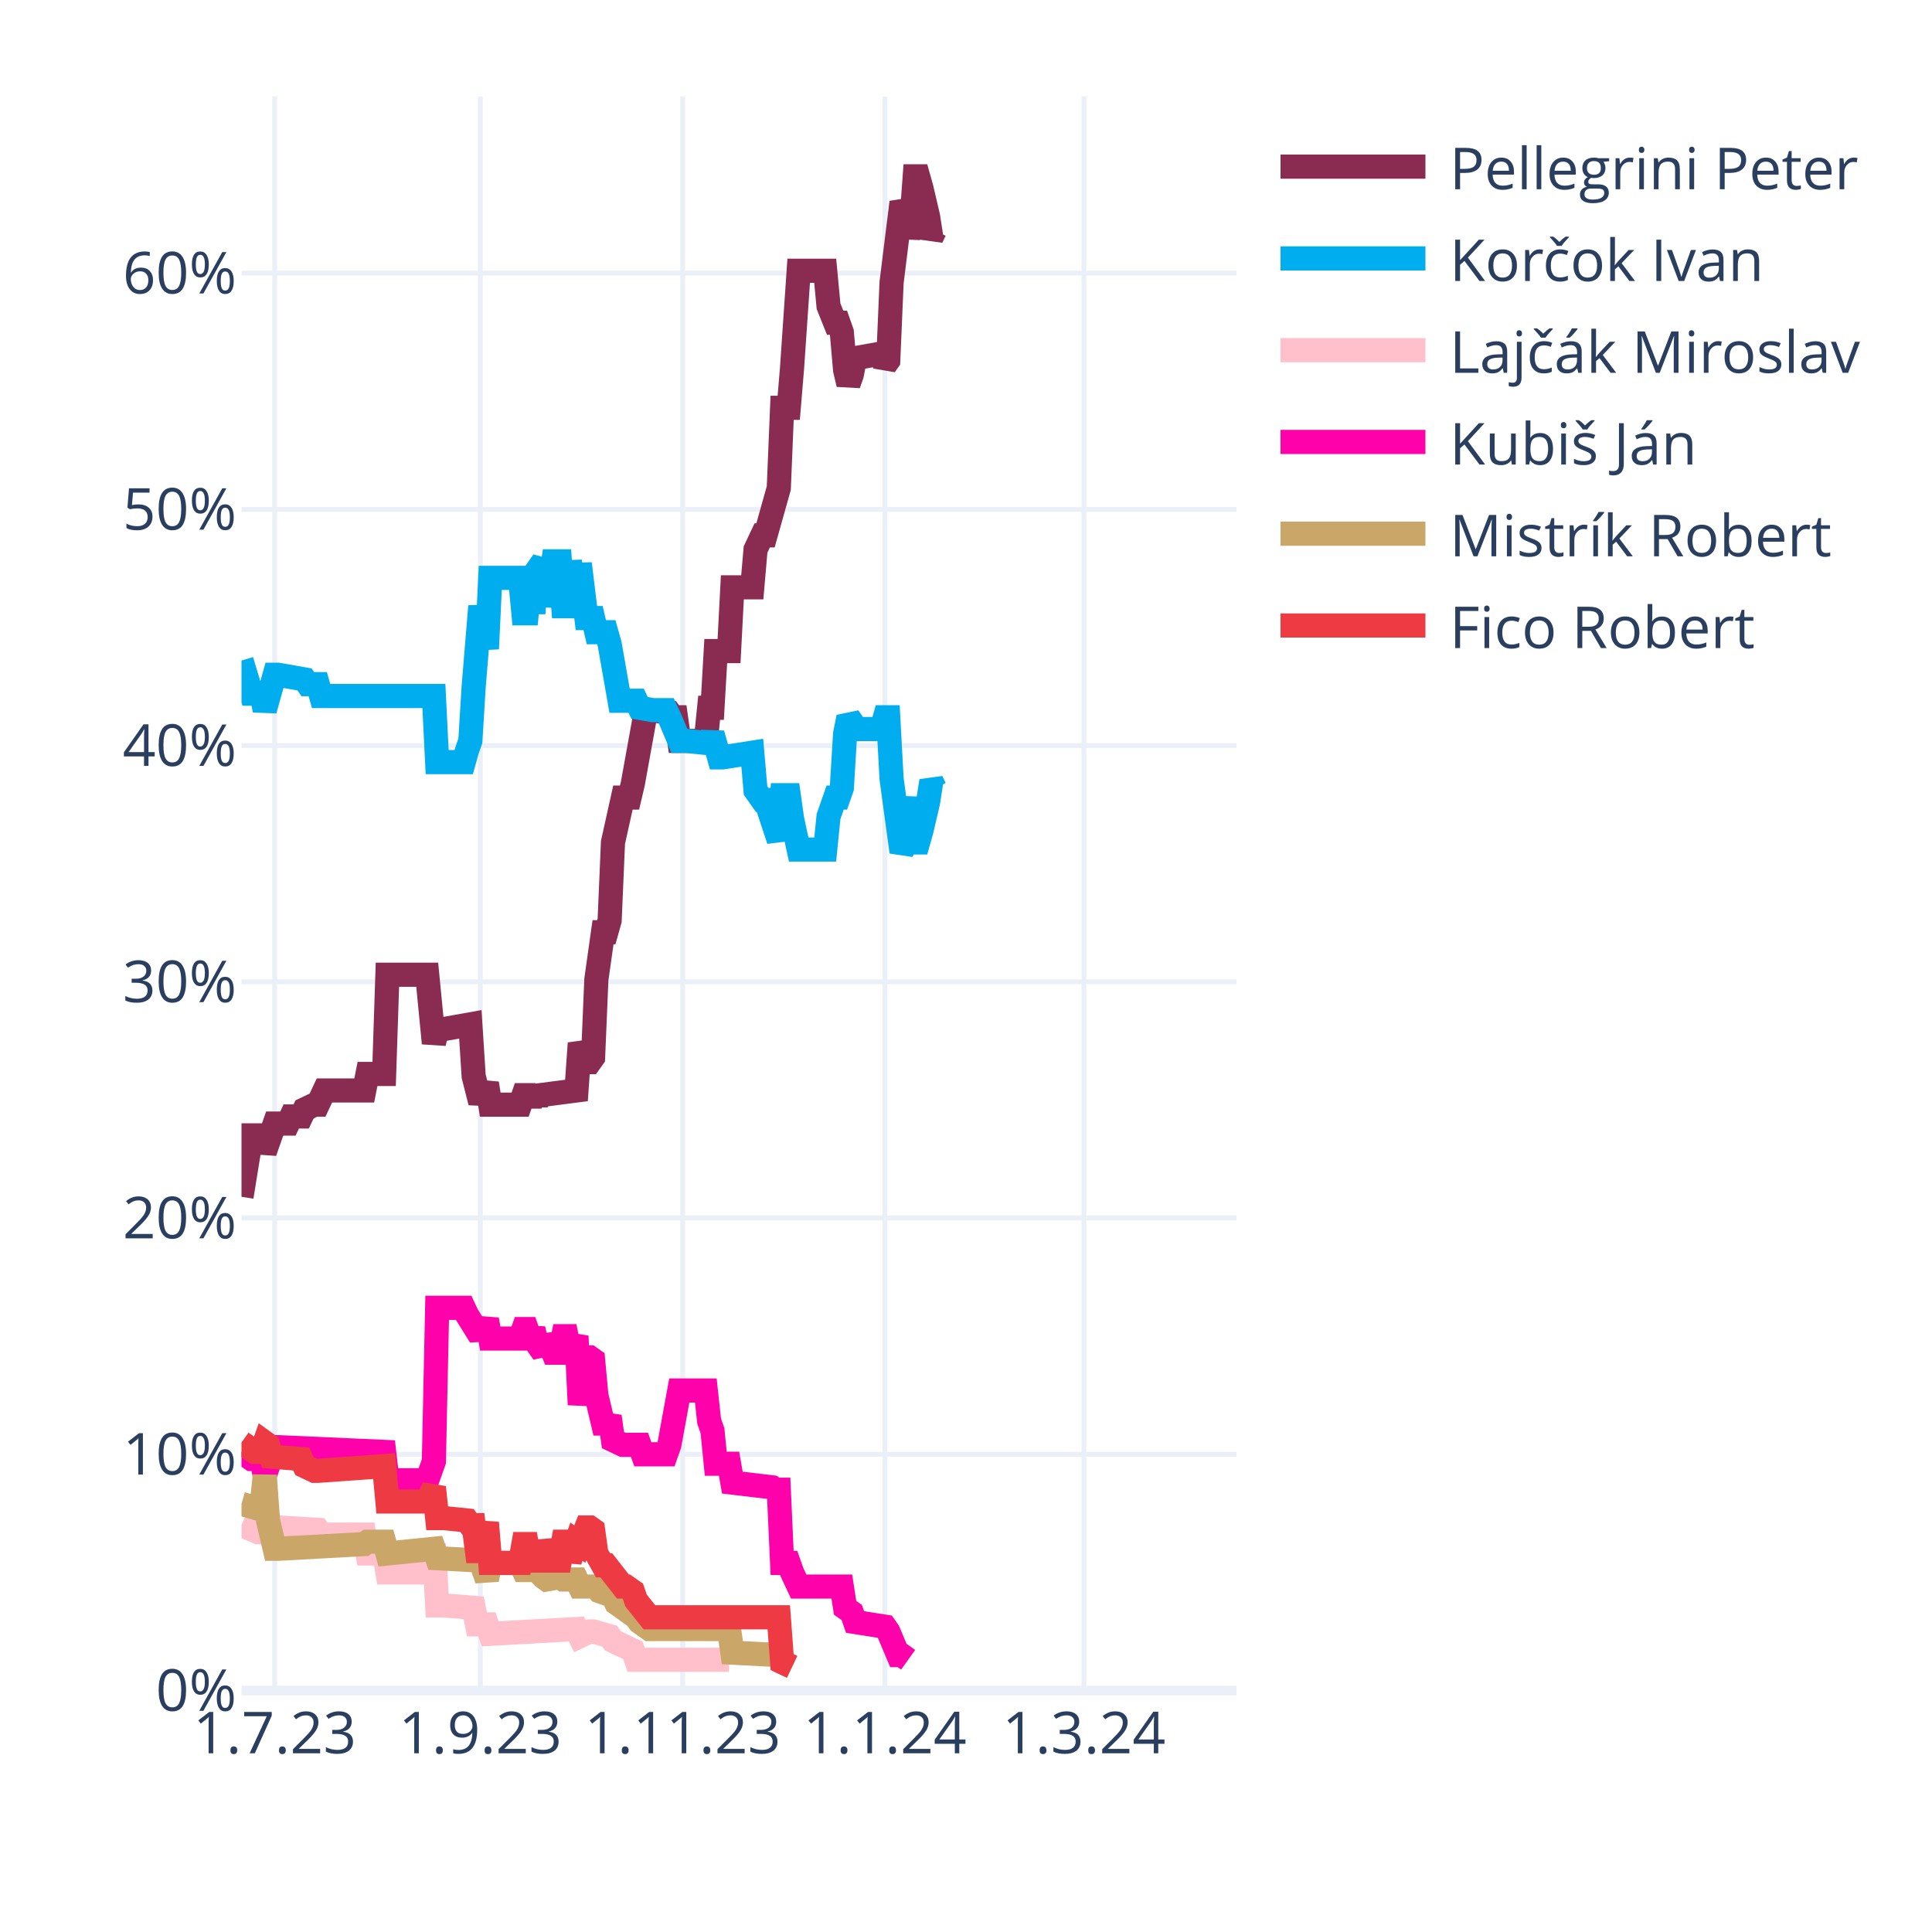
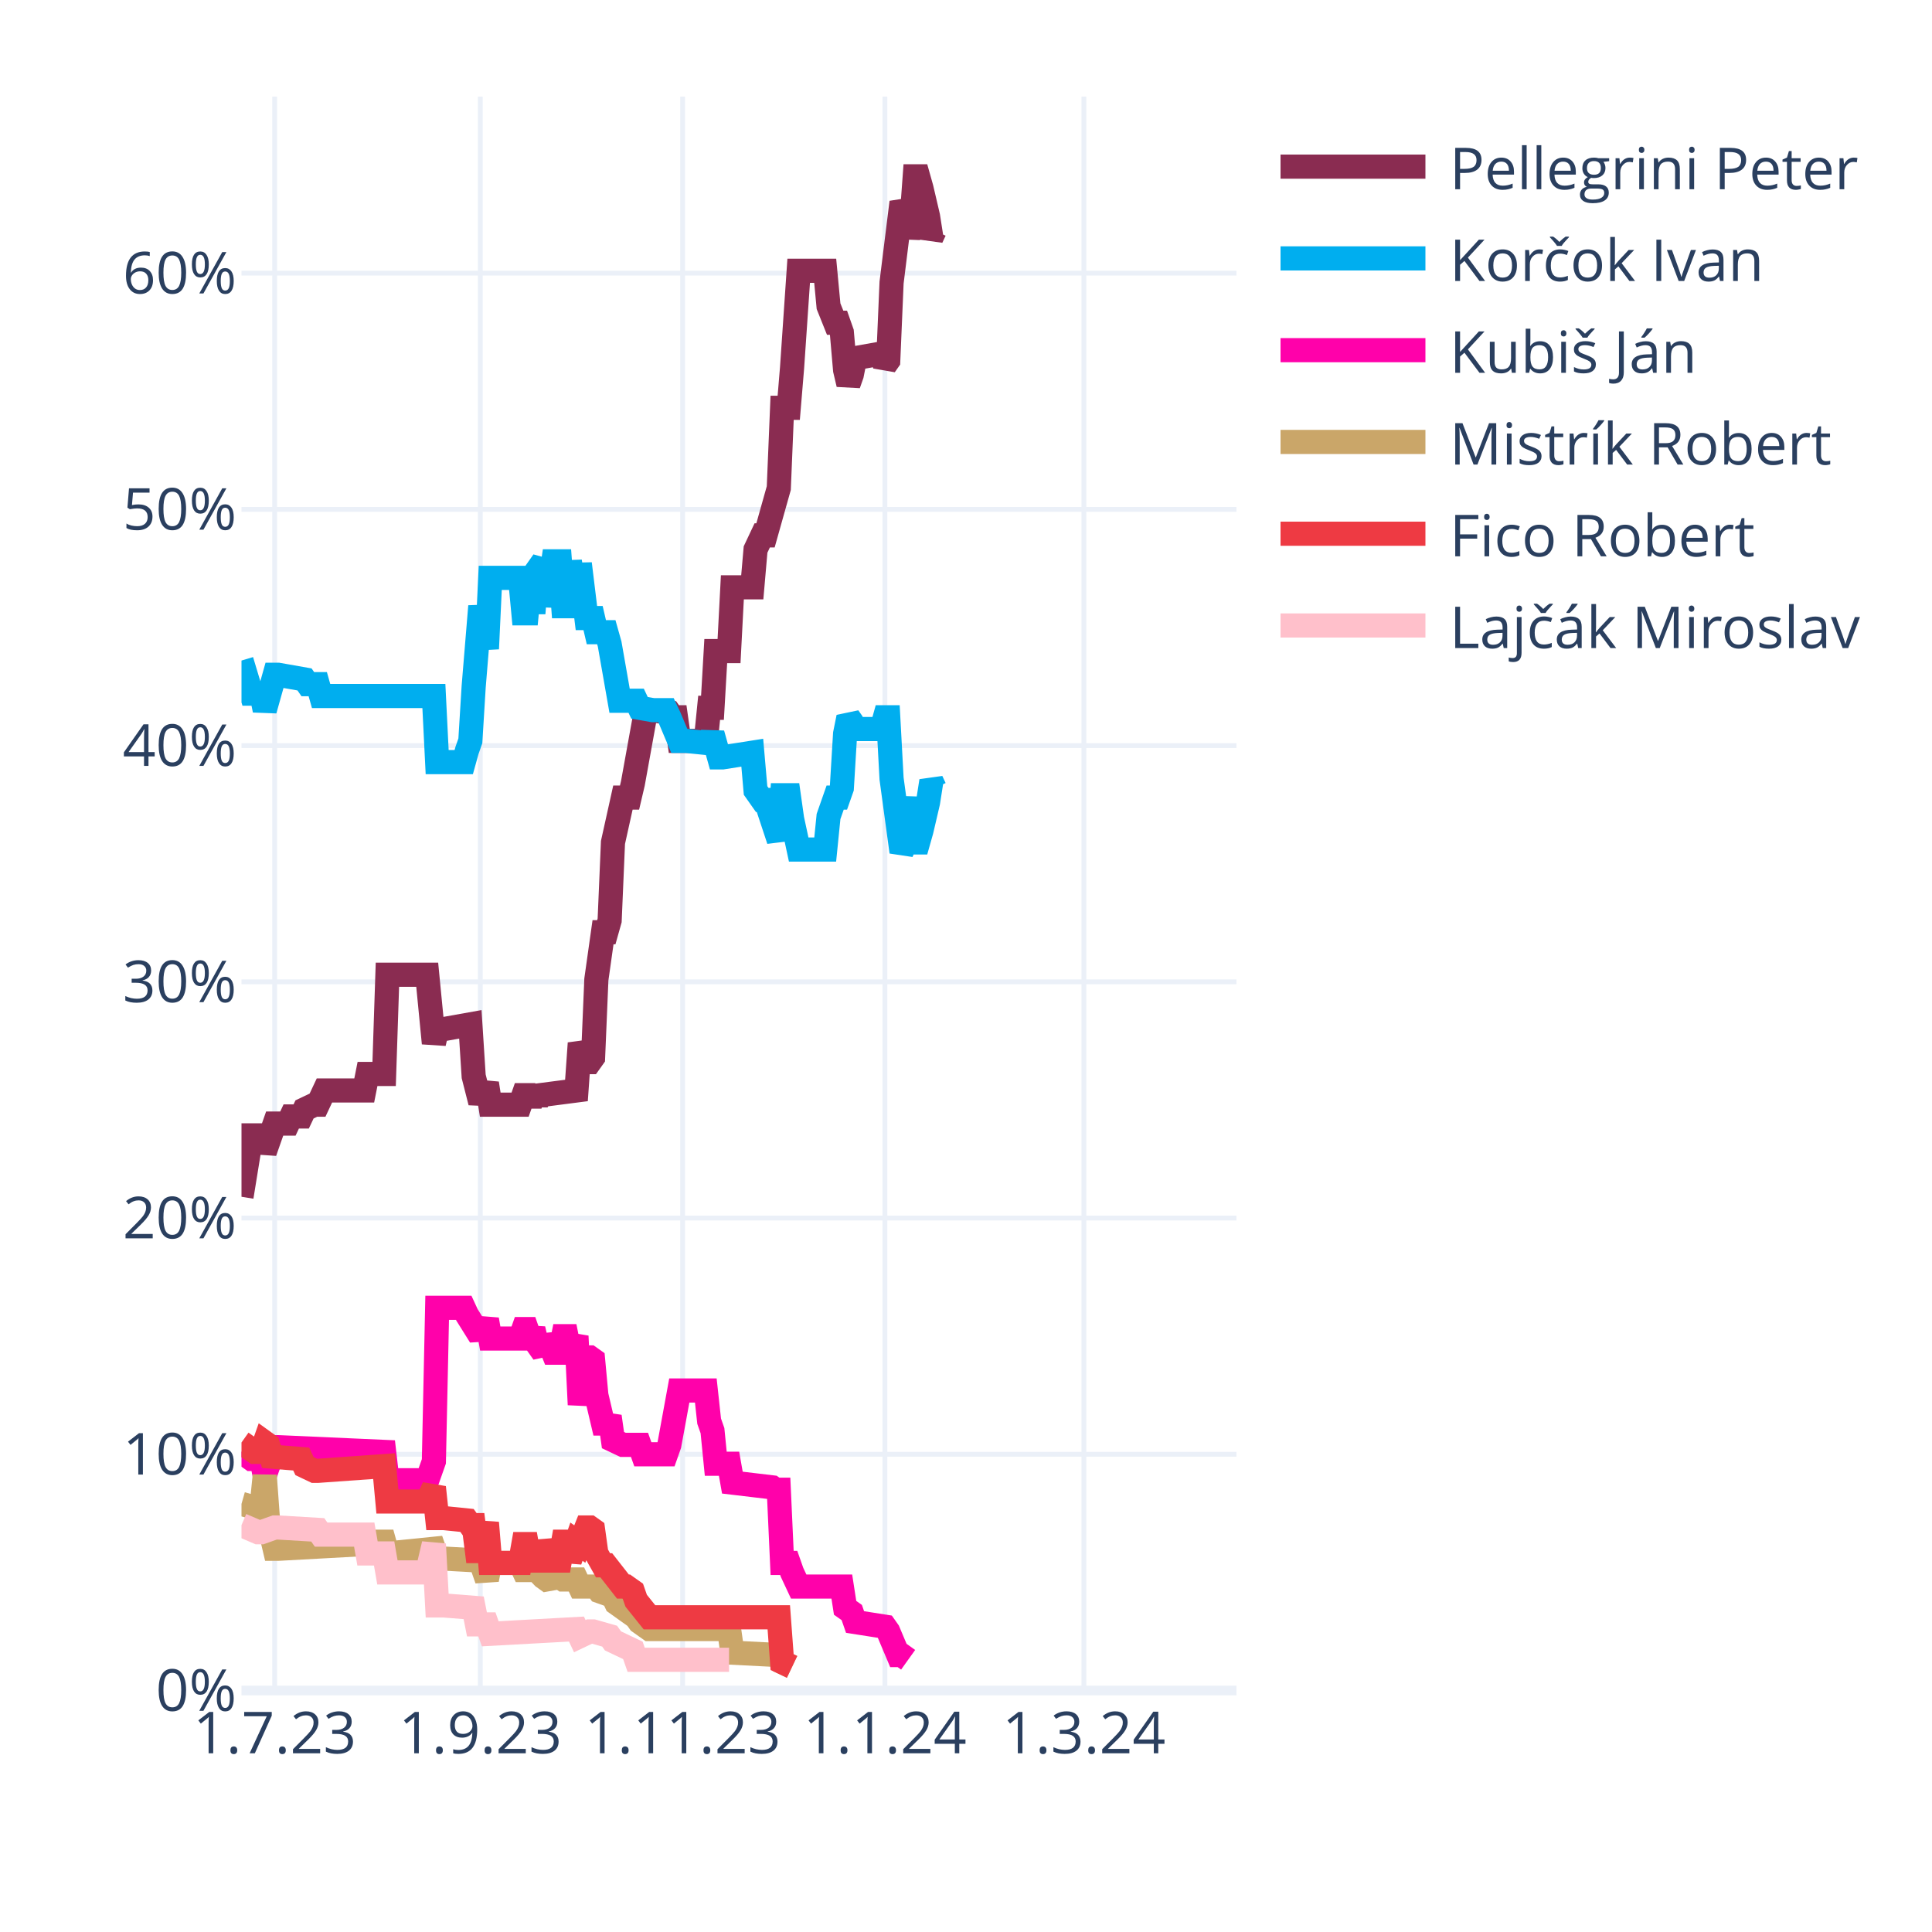
<svg xmlns="http://www.w3.org/2000/svg" class="main-svg" width="400" height="400" style="" viewBox="0 0 400 400">
  <rect x="0" y="0" width="400" height="400" style="fill: rgb(255, 255, 255); fill-opacity: 1;" />
-   <defs id="defs-59fafe">
+   <defs id="defs-d5ccbc">
    <g class="clips">
-       <clipPath id="clip59fafexyplot" class="plotclip">
+       <clipPath id="clipd5ccbcxyplot" class="plotclip">
        <rect width="206" height="330" />
      </clipPath>
-       <clipPath class="axesclip" id="clip59fafex">
+       <clipPath class="axesclip" id="clipd5ccbcx">
        <rect x="50" y="0" width="206" height="400" />
      </clipPath>
-       <clipPath class="axesclip" id="clip59fafey">
+       <clipPath class="axesclip" id="clipd5ccbcy">
        <rect x="0" y="20" width="400" height="330" />
      </clipPath>
-       <clipPath class="axesclip" id="clip59fafexy">
+       <clipPath class="axesclip" id="clipd5ccbcxy">
        <rect x="50" y="20" width="206" height="330" />
      </clipPath>
    </g>
    <g class="gradients" />
    <g class="patterns" />
  </defs>
  <g class="bglayer" />
  <g class="layer-below">
    <g class="imagelayer" />
    <g class="shapelayer" />
  </g>
  <g class="cartesianlayer">
    <g class="subplot xy">
      <g class="layer-subplot">
        <g class="shapelayer" />
        <g class="imagelayer" />
      </g>
      <g class="minor-gridlayer">
        <g class="x" />
        <g class="y" />
      </g>
      <g class="gridlayer">
        <g class="x">
          <path class="xgrid crisp" transform="translate(56.87,0)" d="M0,20v330" style="stroke: rgb(235, 240, 248); stroke-opacity: 1; stroke-width: 1px;" />
          <path class="xgrid crisp" transform="translate(99.44,0)" d="M0,20v330" style="stroke: rgb(235, 240, 248); stroke-opacity: 1; stroke-width: 1px;" />
          <path class="xgrid crisp" transform="translate(141.33,0)" d="M0,20v330" style="stroke: rgb(235, 240, 248); stroke-opacity: 1; stroke-width: 1px;" />
          <path class="xgrid crisp" transform="translate(183.21,0)" d="M0,20v330" style="stroke: rgb(235, 240, 248); stroke-opacity: 1; stroke-width: 1px;" />
          <path class="xgrid crisp" transform="translate(224.41,0)" d="M0,20v330" style="stroke: rgb(235, 240, 248); stroke-opacity: 1; stroke-width: 1px;" />
        </g>
        <g class="y">
          <path class="ygrid crisp" transform="translate(0,301.09)" d="M50,0h206" style="stroke: rgb(235, 240, 248); stroke-opacity: 1; stroke-width: 1px;" />
          <path class="ygrid crisp" transform="translate(0,252.18)" d="M50,0h206" style="stroke: rgb(235, 240, 248); stroke-opacity: 1; stroke-width: 1px;" />
          <path class="ygrid crisp" transform="translate(0,203.28)" d="M50,0h206" style="stroke: rgb(235, 240, 248); stroke-opacity: 1; stroke-width: 1px;" />
          <path class="ygrid crisp" transform="translate(0,154.37)" d="M50,0h206" style="stroke: rgb(235, 240, 248); stroke-opacity: 1; stroke-width: 1px;" />
          <path class="ygrid crisp" transform="translate(0,105.46)" d="M50,0h206" style="stroke: rgb(235, 240, 248); stroke-opacity: 1; stroke-width: 1px;" />
          <path class="ygrid crisp" transform="translate(0,56.55)" d="M50,0h206" style="stroke: rgb(235, 240, 248); stroke-opacity: 1; stroke-width: 1px;" />
        </g>
      </g>
      <g class="zerolinelayer">
        <path class="yzl zl crisp" transform="translate(0,350)" d="M50,0h206" style="stroke: rgb(235, 240, 248); stroke-opacity: 1; stroke-width: 2px;" />
      </g>
      <path class="xlines-below" />
      <path class="ylines-below" />
      <g class="overlines-below" />
      <g class="xaxislayer-below" />
      <g class="yaxislayer-below" />
      <g class="overaxes-below" />
-       <g class="plot" transform="translate(50,20)" clip-path="url(#clip59fafexyplot)">
+       <g class="plot" transform="translate(50,20)" clip-path="url(#clipd5ccbcxyplot)">
        <g class="scatterlayer mlayer">
-           <g class="trace scatter trace56230a" style="stroke-miterlimit: 2; opacity: 1;">
+           <g class="trace scatter trace9a781a" style="stroke-miterlimit: 2; opacity: 1;">
            <g class="fills" />
            <g class="errorbars" />
            <g class="lines">
              <path class="js-line" d="M0,227.78L2.06,215.07L2.75,215.07L4.12,215.07L4.81,218.49L6.87,212.62L7.55,212.62L9.61,212.62L10.3,211.15L12.36,211.15L13.05,209.69L15.11,208.71L15.79,208.71L17.17,205.77L17.85,205.77L25.41,205.77L26.09,202.35L29.53,202.35L30.21,181.81L38.45,181.81L39.83,195.99L40.51,193.06L41.89,193.06L47.38,192.08L48.07,202.84L49.44,208.22L50.13,206.26L50.81,204.31L51.5,208.71L57.68,208.71L58.37,206.75L59.05,206.75L59.74,208.71L60.43,206.75L61.11,208.22L61.8,206.75L69.35,205.77L70.04,195.99L71.41,199.9L72.1,199.9L72.79,198.93L73.47,182.79L74.85,173.01L75.53,173.01L76.22,170.56L76.91,154.42L78.97,145.13L79.65,145.13L80.34,145.13L81.03,142.19L83.77,127.03L84.46,127.03L88.58,127.52L89.27,128.5L89.95,128.5L90.64,133.39L96.13,133.39L96.82,126.54L97.51,126.54L98.19,114.8L100.94,114.8L101.63,101.6L105.75,101.6L106.43,93.77L107.81,90.84L108.49,90.84L111.24,81.06L111.93,64.43L113.3,64.43L113.99,56.12L115.36,36.06L116.05,36.06L120.85,36.06L121.54,43.4L122.91,46.82L123.6,46.82L124.29,48.78L124.97,56.6L125.66,59.54L126.35,57.58L127.03,54.16L132.53,53.18L133.21,55.63L133.9,54.65L134.59,38.51L136.65,21.88L137.33,23.35L138.02,29.22L138.71,25.79L139.39,16.5L140.08,16.5L140.77,18.95L142.14,24.81L142.83,29.22L143.51,27.75" style="vector-effect: none; fill: none; stroke: rgb(138, 44, 81); stroke-opacity: 1; stroke-width: 5px; opacity: 1;" />
            </g>
            <g class="points" />
            <g class="text" />
          </g>
-           <g class="trace scatter trace63af41" style="stroke-miterlimit: 2; opacity: 1;">
+           <g class="trace scatter tracef65069" style="stroke-miterlimit: 2; opacity: 1;">
            <g class="fills" />
            <g class="errorbars" />
            <g class="lines">
              <path class="js-line" d="M0,116.76L2.06,123.61L2.75,123.61L4.12,123.61L4.81,127.03L6.87,119.7L7.55,119.7L13.05,120.67L13.73,121.65L15.79,121.65L16.48,124.1L39.83,124.1L40.51,137.79L46.01,137.79L46.69,135.35L47.38,133.39L48.07,122.14L49.44,105.51L50.13,109.91L50.81,114.32L51.5,99.64L57.68,99.64L58.37,106.98L59.05,106.98L59.74,99.64L60.43,106.98L61.11,98.18L62.49,96.22L63.17,105.51L64.55,96.22L65.23,96.22L65.92,96.22L66.61,105.51L67.29,105.51L67.98,96.22L69.35,105.51L70.04,96.71L71.41,107.96L72.1,107.96L72.79,107.96L73.47,110.89L75.53,110.89L76.22,113.34L78.28,125.08L78.97,125.08L81.71,125.08L82.4,126.54L85.15,127.03L85.83,127.03L87.89,127.03L88.58,128.5L90.64,133.39L92.01,133.39L96.82,133.88L97.51,131.92L98.88,136.81L99.57,136.81L105.75,135.84L106.43,143.66L107.81,145.62L108.49,145.62L111.24,153.93L111.93,144.64L113.3,144.64L113.99,149.53L115.36,155.89L116.05,155.89L120.85,155.89L121.54,149.04L122.91,145.13L123.6,145.13L124.29,143.17L124.97,131.92L125.66,128.5L126.35,129.48L127.03,130.94L132.53,130.94L133.21,128.5L133.9,128.5L134.59,141.22L136.65,156.38L137.33,154.91L138.71,145.13L139.39,154.42L140.08,154.42L140.77,151.98L142.14,146.11L142.83,141.7L143.51,143.17" style="vector-effect: none; fill: none; stroke: rgb(0, 174, 239); stroke-opacity: 1; stroke-width: 5px; opacity: 1;" />
            </g>
            <g class="points" />
            <g class="text" />
          </g>
-           <g class="trace scatter trace8ea2d0" style="stroke-miterlimit: 2; opacity: 1;">
+           <g class="trace scatter trace5d3b2a" style="stroke-miterlimit: 2; opacity: 1;">
+             <g class="fills" />
+             <g class="errorbars" />
+             <g class="lines">
+               <path class="js-line" d="M0,280.6L2.06,282.07L2.75,282.07L4.12,282.07L4.81,285.49L6.87,279.62L7.55,279.62L29.53,280.6L30.21,286.47L38.45,286.47L39.83,282.56L40.51,250.77L41.89,250.77L46.01,250.77L46.69,252.24L49.44,256.64L50.13,255.17L50.81,253.21L51.5,257.13L57.68,257.13L58.37,255.17L59.05,255.17L59.74,257.13L60.43,255.17L61.11,258.11L62.49,260.06L63.17,256.64L64.55,260.06L65.23,260.06L65.92,260.06L66.61,256.64L67.29,256.64L67.98,260.06L69.35,256.64L70.04,270.82L71.41,261.04L72.1,261.04L72.79,261.53L73.47,268.87L74.85,274.73L75.53,274.73L76.22,273.27L76.91,278.16L78.97,279.14L79.65,279.14L82.4,279.14L83.09,281.09L87.89,281.09L88.58,279.14L90.64,267.89L92.01,267.89L96.13,267.89L96.82,274.24L97.51,276.2L98.19,283.05L100.94,283.05L101.63,286.96L109.87,287.94L110.55,288.43L111.24,288.43L111.93,303.59L113.3,303.59L113.99,305.55L115.36,308.48L116.05,308.48L124.29,308.48L124.97,312.88L126.35,313.86L127.03,315.82L133.21,316.79L133.9,317.77L135.96,322.66L136.65,322.66L138.02,323.64" style="vector-effect: none; fill: none; stroke: rgb(255, 1, 170); stroke-opacity: 1; stroke-width: 5px; opacity: 1;" />
+             </g>
+             <g class="points" />
+             <g class="text" />
+           </g>
+           <g class="trace scatter trace49dadc" style="stroke-miterlimit: 2; opacity: 1;">
+             <g class="fills" />
+             <g class="errorbars" />
+             <g class="lines">
+               <path class="js-line" d="M0,291.36L3.43,292.34L4.12,292.34L4.81,285.49L5.49,294.79L6.87,300.66L7.55,300.66L25.41,299.68L26.09,299.19L29.53,299.19L30.21,301.63L39.83,300.66L40.51,302.61L49.44,303.1L50.13,305.06L50.81,307.01L51.5,303.59L57.68,303.59L58.37,305.06L59.05,305.06L59.74,303.59L62.49,306.52L63.17,307.01L65.92,306.52L66.61,307.01L69.35,307.01L70.04,308.48L73.47,308.48L74.16,309.46L76.91,310.44L77.59,311.9L81.71,314.84L82.4,315.82L84.46,317.28L85.15,317.28L100.94,317.28L101.63,322.17L111.24,322.66L111.93,324.13L113.99,325.11" style="vector-effect: none; fill: none; stroke: rgb(202, 166, 105); stroke-opacity: 1; stroke-width: 5px; opacity: 1;" />
+             </g>
+             <g class="points" />
+             <g class="text" />
+           </g>
+           <g class="trace scatter trace675e34" style="stroke-miterlimit: 2; opacity: 1;">
+             <g class="fills" />
+             <g class="errorbars" />
+             <g class="lines">
+               <path class="js-line" d="M0,278.65L2.75,280.6L3.43,280.6L4.12,280.6L4.81,278.65L5.49,279.14L6.18,281.58L12.36,282.07L13.05,283.54L15.11,284.52L15.79,284.52L29.53,283.54L30.21,290.87L38.45,290.87L39.83,287.94L40.51,294.3L41.89,294.3L46.69,294.79L47.38,295.76L48.07,295.76L48.75,301.14L49.44,301.14L50.13,298.21L50.81,295.28L51.5,303.59L57.68,303.59L58.37,299.68L59.05,299.68L59.74,303.59L60.43,299.68L61.11,303.1L62.49,303.1L63.17,299.19L64.55,303.1L65.23,303.1L65.92,303.1L66.61,299.19L67.29,299.19L67.98,303.1L69.35,299.19L70.04,299.68L71.41,296.25L72.1,296.25L72.79,296.74L73.47,301.63L74.85,304.08L75.53,304.08L78.97,308.48L79.65,308.48L81.03,309.46L81.71,311.41L84.46,314.84L85.15,314.84L111.24,314.84L111.93,324.13L113.99,325.11" style="vector-effect: none; fill: none; stroke: rgb(238, 58, 67); stroke-opacity: 1; stroke-width: 5px; opacity: 1;" />
+             </g>
+             <g class="points" />
+             <g class="text" />
+           </g>
+           <g class="trace scatter traceef958b" style="stroke-miterlimit: 2; opacity: 1;">
            <g class="fills" />
            <g class="errorbars" />
            <g class="lines">
              <path class="js-line" d="M0,295.76L3.43,297.23L4.12,297.23L6.87,296.25L7.55,296.25L15.79,296.74L16.48,297.72L25.41,297.72L26.09,301.63L29.53,301.63L30.21,305.55L38.45,305.55L39.83,299.68L40.51,312.39L41.89,312.39L48.07,312.88L48.75,316.31L50.81,316.31L51.5,318.26L69.35,317.28L70.04,318.75L72.1,317.77L72.79,317.77L76.22,318.75L76.91,319.73L81.03,321.69L81.71,323.64L100.94,323.64" style="vector-effect: none; fill: none; stroke: rgb(255, 192, 203); stroke-opacity: 1; stroke-width: 5px; opacity: 1;" />
-             </g>
-             <g class="points" />
-             <g class="text" />
-           </g>
-           <g class="trace scatter trace07200b" style="stroke-miterlimit: 2; opacity: 1;">
-             <g class="fills" />
-             <g class="errorbars" />
-             <g class="lines">
-               <path class="js-line" d="M0,280.6L2.06,282.07L2.75,282.07L4.12,282.07L4.81,285.49L6.87,279.62L7.55,279.62L29.53,280.6L30.21,286.47L38.45,286.47L39.83,282.56L40.51,250.77L41.89,250.77L46.01,250.77L46.69,252.24L49.44,256.64L50.13,255.17L50.81,253.21L51.5,257.13L57.68,257.13L58.37,255.17L59.05,255.17L59.74,257.13L60.43,255.17L61.11,258.11L62.49,260.06L63.17,256.64L64.55,260.06L65.23,260.06L65.92,260.06L66.61,256.64L67.29,256.64L67.98,260.06L69.35,256.64L70.04,270.82L71.41,261.04L72.1,261.04L72.79,261.53L73.47,268.87L74.85,274.73L75.53,274.73L76.22,273.27L76.91,278.16L78.97,279.14L79.65,279.14L82.4,279.14L83.09,281.09L87.89,281.09L88.58,279.14L90.64,267.89L92.01,267.89L96.13,267.89L96.82,274.24L97.51,276.2L98.19,283.05L100.94,283.05L101.63,286.96L109.87,287.94L110.55,288.43L111.24,288.43L111.93,303.59L113.3,303.59L113.99,305.55L115.36,308.48L116.05,308.48L124.29,308.48L124.97,312.88L126.35,313.86L127.03,315.82L133.21,316.79L133.9,317.77L135.96,322.66L136.65,322.66L138.02,323.64" style="vector-effect: none; fill: none; stroke: rgb(255, 1, 170); stroke-opacity: 1; stroke-width: 5px; opacity: 1;" />
-             </g>
-             <g class="points" />
-             <g class="text" />
-           </g>
-           <g class="trace scatter trace2b92c0" style="stroke-miterlimit: 2; opacity: 1;">
-             <g class="fills" />
-             <g class="errorbars" />
-             <g class="lines">
-               <path class="js-line" d="M0,291.36L3.43,292.34L4.12,292.34L4.81,285.49L5.49,294.79L6.87,300.66L7.55,300.66L25.41,299.68L26.09,299.19L29.53,299.19L30.21,301.63L39.83,300.66L40.51,302.61L49.44,303.1L50.13,305.06L50.81,307.01L51.5,303.59L57.68,303.59L58.37,305.06L59.05,305.06L59.74,303.59L62.49,306.52L63.17,307.01L65.92,306.52L66.61,307.01L69.35,307.01L70.04,308.48L73.47,308.48L74.16,309.46L76.91,310.44L77.59,311.9L81.71,314.84L82.4,315.82L84.46,317.28L85.15,317.28L100.94,317.28L101.63,322.17L111.24,322.66L111.93,324.13L113.99,325.11" style="vector-effect: none; fill: none; stroke: rgb(202, 166, 105); stroke-opacity: 1; stroke-width: 5px; opacity: 1;" />
-             </g>
-             <g class="points" />
-             <g class="text" />
-           </g>
-           <g class="trace scatter tracec51fb2" style="stroke-miterlimit: 2; opacity: 1;">
-             <g class="fills" />
-             <g class="errorbars" />
-             <g class="lines">
-               <path class="js-line" d="M0,278.65L2.75,280.6L3.43,280.6L4.12,280.6L4.81,278.65L5.49,279.14L6.18,281.58L12.36,282.07L13.05,283.54L15.11,284.52L15.79,284.52L29.53,283.54L30.21,290.87L38.45,290.87L39.83,287.94L40.51,294.3L41.89,294.3L46.69,294.79L47.38,295.76L48.07,295.76L48.75,301.14L49.44,301.14L50.13,298.21L50.81,295.28L51.5,303.59L57.68,303.59L58.37,299.68L59.05,299.68L59.74,303.59L60.43,299.68L61.11,303.1L62.49,303.1L63.17,299.19L64.55,303.1L65.23,303.1L65.92,303.1L66.61,299.19L67.29,299.19L67.98,303.1L69.35,299.19L70.04,299.68L71.41,296.25L72.1,296.25L72.79,296.74L73.47,301.63L74.85,304.08L75.53,304.08L78.97,308.48L79.65,308.48L81.03,309.46L81.71,311.41L84.46,314.84L85.15,314.84L111.24,314.84L111.93,324.13L113.99,325.11" style="vector-effect: none; fill: none; stroke: rgb(238, 58, 67); stroke-opacity: 1; stroke-width: 5px; opacity: 1;" />
            </g>
            <g class="points" />
            <g class="text" />
          </g>
        </g>
      </g>
      <g class="overplot" />
      <path class="xlines-above crisp" d="M0,0" style="fill: none;" />
      <path class="ylines-above crisp" d="M0,0" style="fill: none;" />
      <g class="overlines-above" />
      <g class="xaxislayer-above">
        <g class="xtick">
          <text text-anchor="middle" x="0" y="363" transform="translate(56.87,0)" style="font-family: 'Open Sans', verdana, arial, sans-serif; font-size: 12px; fill: rgb(42, 63, 95); fill-opacity: 1; white-space: pre; opacity: 1;">1.7.23</text>
        </g>
        <g class="xtick">
          <text text-anchor="middle" x="0" y="363" style="font-family: 'Open Sans', verdana, arial, sans-serif; font-size: 12px; fill: rgb(42, 63, 95); fill-opacity: 1; white-space: pre; opacity: 1;" transform="translate(99.44,0)">1.9.23</text>
        </g>
        <g class="xtick">
          <text text-anchor="middle" x="0" y="363" style="font-family: 'Open Sans', verdana, arial, sans-serif; font-size: 12px; fill: rgb(42, 63, 95); fill-opacity: 1; white-space: pre; opacity: 1;" transform="translate(141.33,0)">1.11.23</text>
        </g>
        <g class="xtick">
          <text text-anchor="middle" x="0" y="363" style="font-family: 'Open Sans', verdana, arial, sans-serif; font-size: 12px; fill: rgb(42, 63, 95); fill-opacity: 1; white-space: pre; opacity: 1;" transform="translate(183.21,0)">1.1.24</text>
        </g>
        <g class="xtick">
          <text text-anchor="middle" x="0" y="363" style="font-family: 'Open Sans', verdana, arial, sans-serif; font-size: 12px; fill: rgb(42, 63, 95); fill-opacity: 1; white-space: pre; opacity: 1;" transform="translate(224.41,0)">1.3.24</text>
        </g>
      </g>
      <g class="yaxislayer-above">
        <g class="ytick">
          <text text-anchor="end" x="49" y="4.2" transform="translate(0,350)" style="font-family: 'Open Sans', verdana, arial, sans-serif; font-size: 12px; fill: rgb(42, 63, 95); fill-opacity: 1; white-space: pre; opacity: 1;">0%</text>
        </g>
        <g class="ytick">
          <text text-anchor="end" x="49" y="4.2" style="font-family: 'Open Sans', verdana, arial, sans-serif; font-size: 12px; fill: rgb(42, 63, 95); fill-opacity: 1; white-space: pre; opacity: 1;" transform="translate(0,301.09)">10%</text>
        </g>
        <g class="ytick">
          <text text-anchor="end" x="49" y="4.2" style="font-family: 'Open Sans', verdana, arial, sans-serif; font-size: 12px; fill: rgb(42, 63, 95); fill-opacity: 1; white-space: pre; opacity: 1;" transform="translate(0,252.18)">20%</text>
        </g>
        <g class="ytick">
          <text text-anchor="end" x="49" y="4.2" style="font-family: 'Open Sans', verdana, arial, sans-serif; font-size: 12px; fill: rgb(42, 63, 95); fill-opacity: 1; white-space: pre; opacity: 1;" transform="translate(0,203.28)">30%</text>
        </g>
        <g class="ytick">
          <text text-anchor="end" x="49" y="4.2" style="font-family: 'Open Sans', verdana, arial, sans-serif; font-size: 12px; fill: rgb(42, 63, 95); fill-opacity: 1; white-space: pre; opacity: 1;" transform="translate(0,154.37)">40%</text>
        </g>
        <g class="ytick">
          <text text-anchor="end" x="49" y="4.2" style="font-family: 'Open Sans', verdana, arial, sans-serif; font-size: 12px; fill: rgb(42, 63, 95); fill-opacity: 1; white-space: pre; opacity: 1;" transform="translate(0,105.46)">50%</text>
        </g>
        <g class="ytick">
          <text text-anchor="end" x="49" y="4.2" style="font-family: 'Open Sans', verdana, arial, sans-serif; font-size: 12px; fill: rgb(42, 63, 95); fill-opacity: 1; white-space: pre; opacity: 1;" transform="translate(0,56.55)">60%</text>
        </g>
      </g>
      <g class="overaxes-above" />
    </g>
  </g>
  <g class="polarlayer" />
  <g class="smithlayer" />
  <g class="ternarylayer" />
  <g class="geolayer" />
  <g class="funnelarealayer" />
  <g class="pielayer" />
  <g class="iciclelayer" />
  <g class="treemaplayer" />
  <g class="sunburstlayer" />
  <g class="glimages" />
-   <defs id="topdefs-59fafe">
+   <defs id="topdefs-d5ccbc">
    <g class="clips" />
-     <clipPath id="legend59fafe">
+     <clipPath id="legendd5ccbc">
      <rect width="128" height="124" x="0" y="0" />
    </clipPath>
  </defs>
  <g class="layer-above">
    <g class="imagelayer" />
    <g class="shapelayer" />
  </g>
  <g class="infolayer">
    <g class="legend" pointer-events="all" transform="translate(260.12,20)">
      <rect class="bg" shape-rendering="crispEdges" width="128" height="124" x="0" y="0" style="stroke: rgb(68, 68, 68); stroke-opacity: 1; fill: rgb(255, 255, 255); fill-opacity: 1; stroke-width: 0px;" />
-       <g class="scrollbox" transform="" clip-path="url(#legend59fafe)">
+       <g class="scrollbox" transform="" clip-path="url(#legendd5ccbc)">
        <g class="groups">
          <g class="traces" transform="translate(0,14.5)" style="opacity: 1;">
            <text class="legendtext" text-anchor="start" x="40" y="4.68" style="font-family: 'Open Sans', verdana, arial, sans-serif; font-size: 12px; fill: rgb(42, 63, 95); fill-opacity: 1; white-space: pre;">Pellegrini Peter</text>
            <g class="layers" style="opacity: 1;">
              <g class="legendfill" />
              <g class="legendlines">
                <path class="js-line" d="M5,0h30" style="fill: none; stroke: rgb(138, 44, 81); stroke-opacity: 1; stroke-width: 5px;" />
              </g>
              <g class="legendsymbols">
                <g class="legendpoints" />
              </g>
            </g>
            <rect class="legendtoggle" x="0" y="-9.5" width="122.703" height="19" style="fill: rgb(0, 0, 0); fill-opacity: 0;" />
          </g>
          <g class="traces" transform="translate(0,33.5)" style="opacity: 1;">
            <text class="legendtext" text-anchor="start" x="40" y="4.68" style="font-family: 'Open Sans', verdana, arial, sans-serif; font-size: 12px; fill: rgb(42, 63, 95); fill-opacity: 1; white-space: pre;">Korčok Ivan</text>
            <g class="layers" style="opacity: 1;">
              <g class="legendfill" />
              <g class="legendlines">
                <path class="js-line" d="M5,0h30" style="fill: none; stroke: rgb(0, 174, 239); stroke-opacity: 1; stroke-width: 5px;" />
              </g>
              <g class="legendsymbols">
                <g class="legendpoints" />
              </g>
            </g>
            <rect class="legendtoggle" x="0" y="-9.5" width="122.703" height="19" style="fill: rgb(0, 0, 0); fill-opacity: 0;" />
          </g>
          <g class="traces" transform="translate(0,52.5)" style="opacity: 1;">
+             <text class="legendtext" text-anchor="start" x="40" y="4.68" style="font-family: 'Open Sans', verdana, arial, sans-serif; font-size: 12px; fill: rgb(42, 63, 95); fill-opacity: 1; white-space: pre;">Kubiš Ján</text>
+             <g class="layers" style="opacity: 1;">
+               <g class="legendfill" />
+               <g class="legendlines">
+                 <path class="js-line" d="M5,0h30" style="fill: none; stroke: rgb(255, 1, 170); stroke-opacity: 1; stroke-width: 5px;" />
+               </g>
+               <g class="legendsymbols">
+                 <g class="legendpoints" />
+               </g>
+             </g>
+             <rect class="legendtoggle" x="0" y="-9.5" width="122.703" height="19" style="fill: rgb(0, 0, 0); fill-opacity: 0;" />
+           </g>
+           <g class="traces" transform="translate(0,71.5)" style="opacity: 1;">
+             <text class="legendtext" text-anchor="start" x="40" y="4.68" style="font-family: 'Open Sans', verdana, arial, sans-serif; font-size: 12px; fill: rgb(42, 63, 95); fill-opacity: 1; white-space: pre;">Mistrík Robert</text>
+             <g class="layers" style="opacity: 1;">
+               <g class="legendfill" />
+               <g class="legendlines">
+                 <path class="js-line" d="M5,0h30" style="fill: none; stroke: rgb(202, 166, 105); stroke-opacity: 1; stroke-width: 5px;" />
+               </g>
+               <g class="legendsymbols">
+                 <g class="legendpoints" />
+               </g>
+             </g>
+             <rect class="legendtoggle" x="0" y="-9.5" width="122.703" height="19" style="fill: rgb(0, 0, 0); fill-opacity: 0;" />
+           </g>
+           <g class="traces" transform="translate(0,90.5)" style="opacity: 1;">
+             <text class="legendtext" text-anchor="start" x="40" y="4.68" style="font-family: 'Open Sans', verdana, arial, sans-serif; font-size: 12px; fill: rgb(42, 63, 95); fill-opacity: 1; white-space: pre;">Fico Robert</text>
+             <g class="layers" style="opacity: 1;">
+               <g class="legendfill" />
+               <g class="legendlines">
+                 <path class="js-line" d="M5,0h30" style="fill: none; stroke: rgb(238, 58, 67); stroke-opacity: 1; stroke-width: 5px;" />
+               </g>
+               <g class="legendsymbols">
+                 <g class="legendpoints" />
+               </g>
+             </g>
+             <rect class="legendtoggle" x="0" y="-9.5" width="122.703" height="19" style="fill: rgb(0, 0, 0); fill-opacity: 0;" />
+           </g>
+           <g class="traces" transform="translate(0,109.5)" style="opacity: 1;">
            <text class="legendtext" text-anchor="start" x="40" y="4.68" style="font-family: 'Open Sans', verdana, arial, sans-serif; font-size: 12px; fill: rgb(42, 63, 95); fill-opacity: 1; white-space: pre;">Lajčák Miroslav</text>
            <g class="layers" style="opacity: 1;">
              <g class="legendfill" />
              <g class="legendlines">
                <path class="js-line" d="M5,0h30" style="fill: none; stroke: rgb(255, 192, 203); stroke-opacity: 1; stroke-width: 5px;" />
-               </g>
-               <g class="legendsymbols">
-                 <g class="legendpoints" />
-               </g>
-             </g>
-             <rect class="legendtoggle" x="0" y="-9.5" width="122.703" height="19" style="fill: rgb(0, 0, 0); fill-opacity: 0;" />
-           </g>
-           <g class="traces" transform="translate(0,71.5)" style="opacity: 1;">
-             <text class="legendtext" text-anchor="start" x="40" y="4.68" style="font-family: 'Open Sans', verdana, arial, sans-serif; font-size: 12px; fill: rgb(42, 63, 95); fill-opacity: 1; white-space: pre;">Kubiš Ján</text>
-             <g class="layers" style="opacity: 1;">
-               <g class="legendfill" />
-               <g class="legendlines">
-                 <path class="js-line" d="M5,0h30" style="fill: none; stroke: rgb(255, 1, 170); stroke-opacity: 1; stroke-width: 5px;" />
-               </g>
-               <g class="legendsymbols">
-                 <g class="legendpoints" />
-               </g>
-             </g>
-             <rect class="legendtoggle" x="0" y="-9.5" width="122.703" height="19" style="fill: rgb(0, 0, 0); fill-opacity: 0;" />
-           </g>
-           <g class="traces" transform="translate(0,90.5)" style="opacity: 1;">
-             <text class="legendtext" text-anchor="start" x="40" y="4.68" style="font-family: 'Open Sans', verdana, arial, sans-serif; font-size: 12px; fill: rgb(42, 63, 95); fill-opacity: 1; white-space: pre;">Mistrík Robert</text>
-             <g class="layers" style="opacity: 1;">
-               <g class="legendfill" />
-               <g class="legendlines">
-                 <path class="js-line" d="M5,0h30" style="fill: none; stroke: rgb(202, 166, 105); stroke-opacity: 1; stroke-width: 5px;" />
-               </g>
-               <g class="legendsymbols">
-                 <g class="legendpoints" />
-               </g>
-             </g>
-             <rect class="legendtoggle" x="0" y="-9.5" width="122.703" height="19" style="fill: rgb(0, 0, 0); fill-opacity: 0;" />
-           </g>
-           <g class="traces" transform="translate(0,109.5)" style="opacity: 1;">
-             <text class="legendtext" text-anchor="start" x="40" y="4.68" style="font-family: 'Open Sans', verdana, arial, sans-serif; font-size: 12px; fill: rgb(42, 63, 95); fill-opacity: 1; white-space: pre;">Fico Robert</text>
-             <g class="layers" style="opacity: 1;">
-               <g class="legendfill" />
-               <g class="legendlines">
-                 <path class="js-line" d="M5,0h30" style="fill: none; stroke: rgb(238, 58, 67); stroke-opacity: 1; stroke-width: 5px;" />
              </g>
              <g class="legendsymbols">
                <g class="legendpoints" />
              </g>
            </g>
            <rect class="legendtoggle" x="0" y="-9.5" width="122.703" height="19" style="fill: rgb(0, 0, 0); fill-opacity: 0;" />
          </g>
        </g>
      </g>
      <rect class="scrollbar" rx="20" ry="3" width="0" height="0" x="0" y="0" style="fill: rgb(128, 139, 164); fill-opacity: 1;" />
    </g>
    <g class="g-gtitle" />
    <g class="g-xtitle" />
    <g class="g-ytitle" />
  </g>
</svg>
